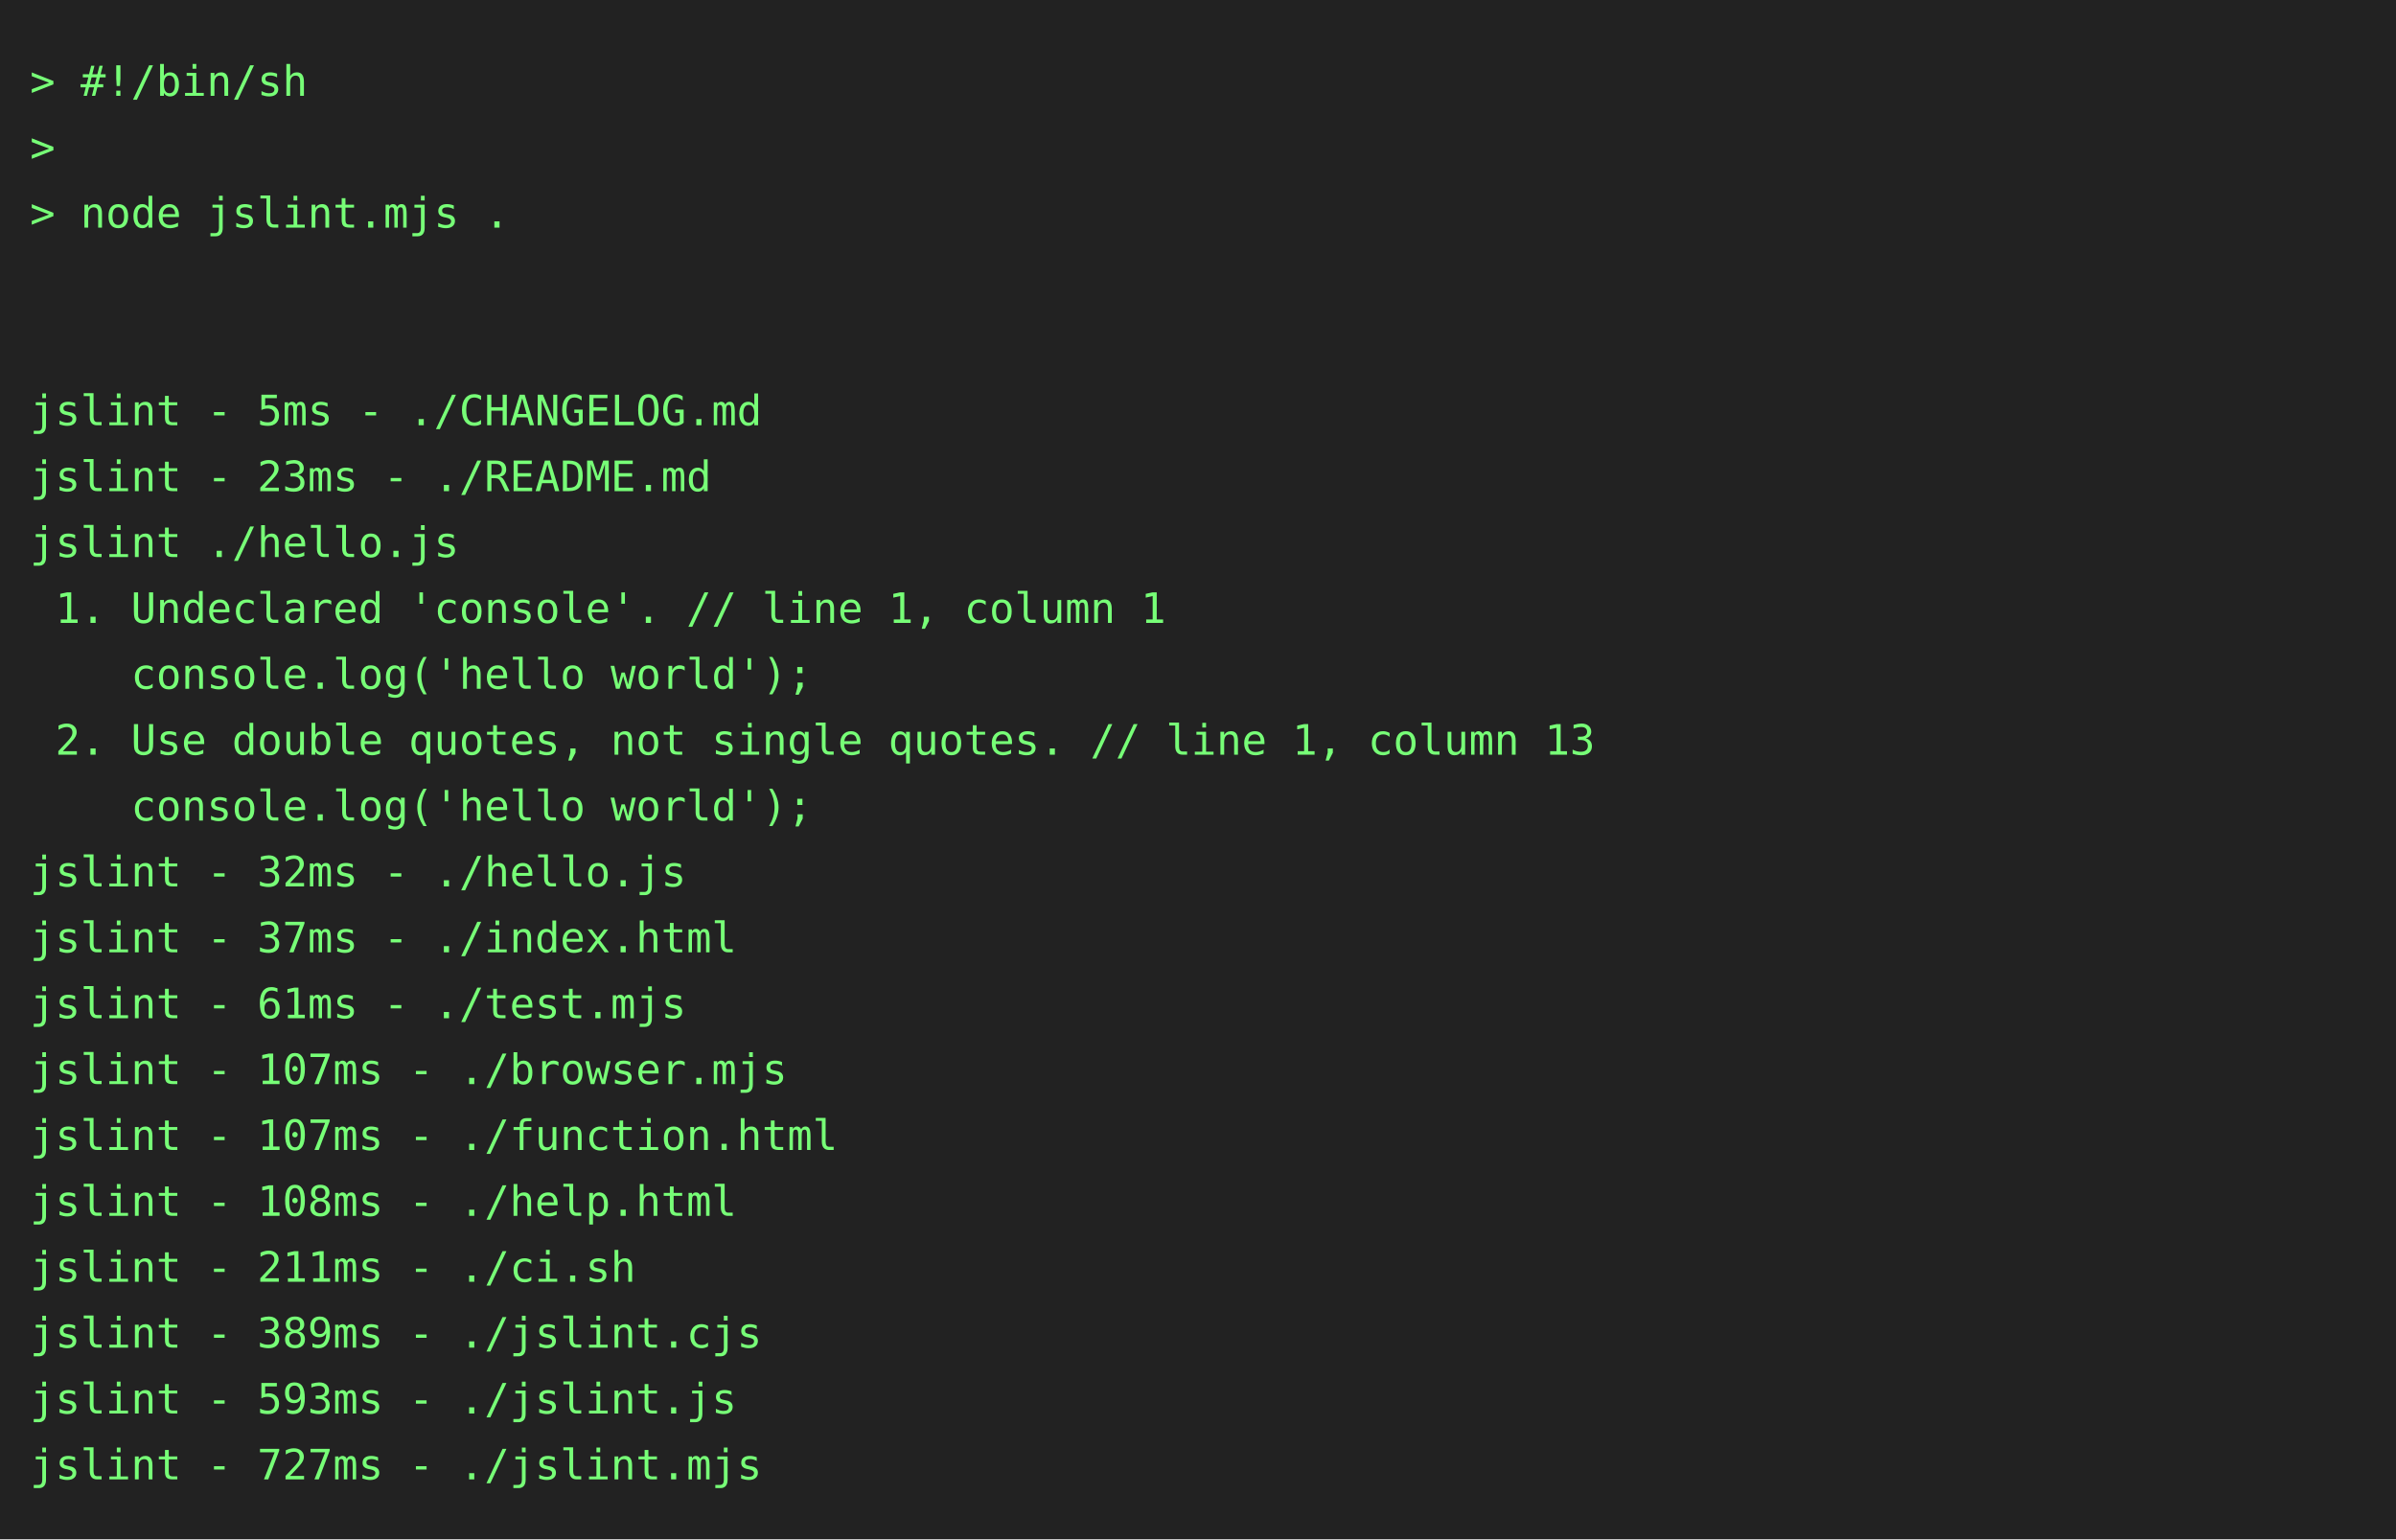
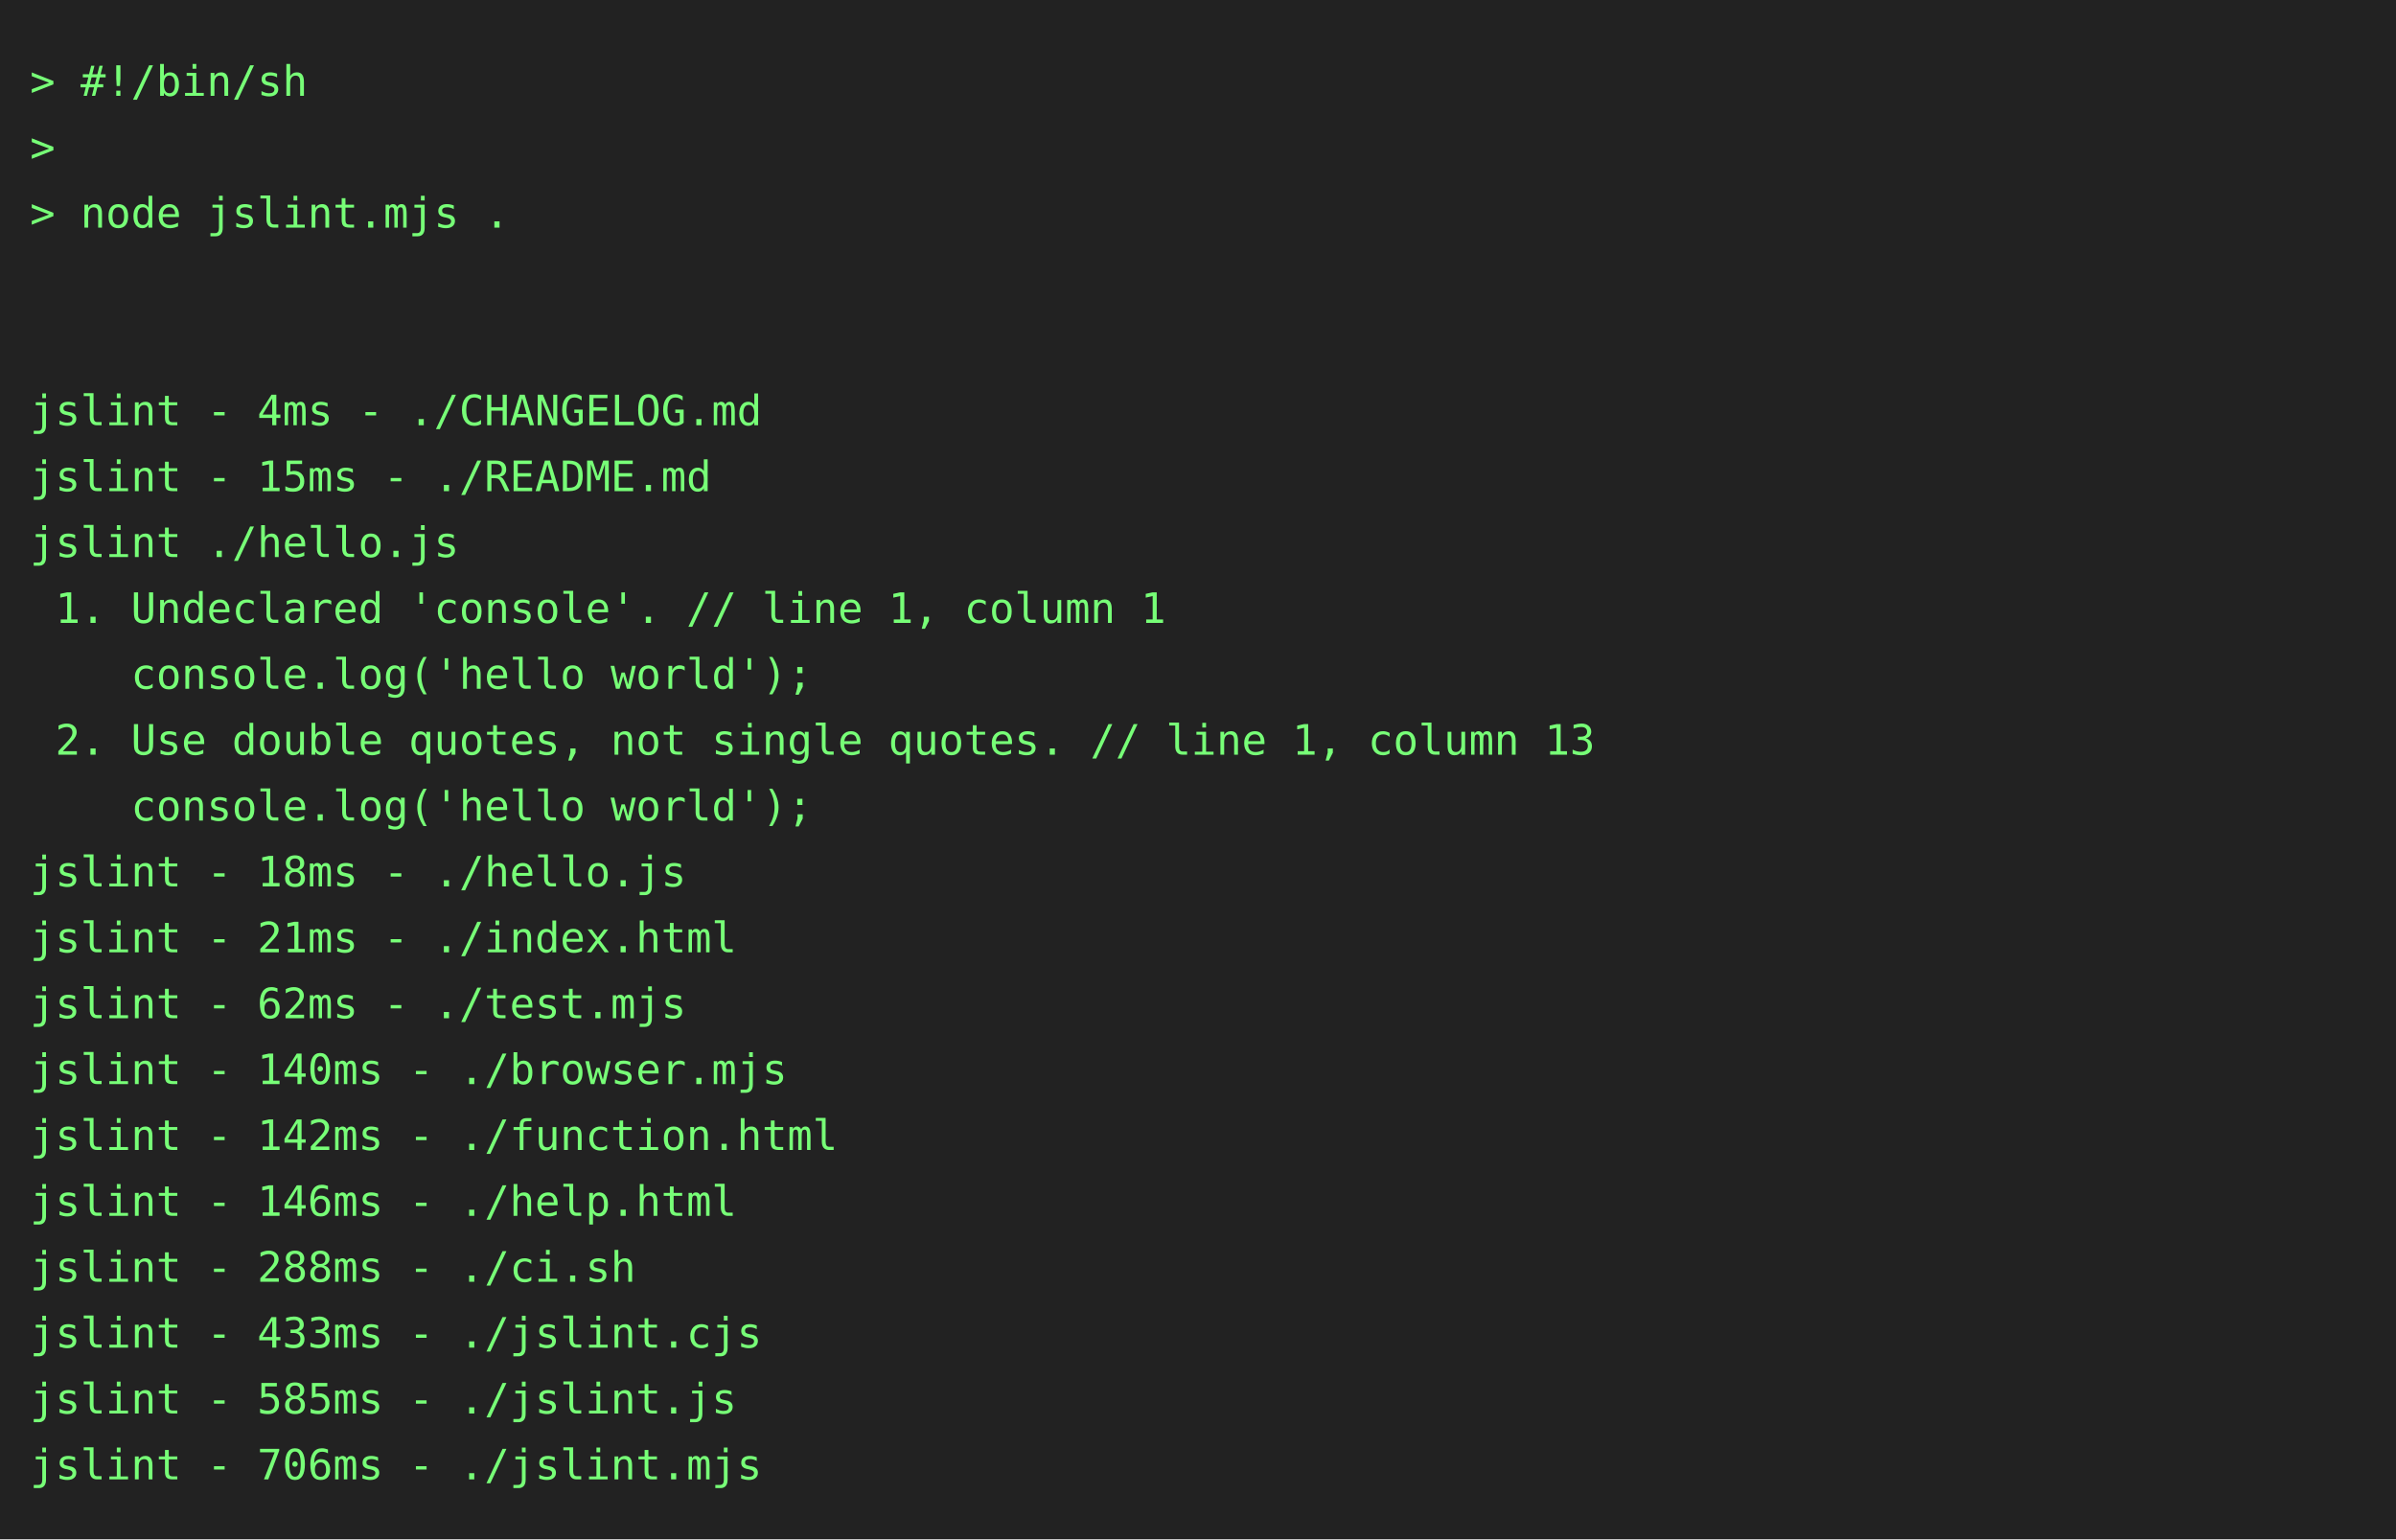
<svg xmlns="http://www.w3.org/2000/svg" height="514" width="800">
  <rect height="514" fill="#222" width="800" />
  <text fill="#7f7" font-family="consolas, menlo, monospace" font-size="14" xml:space="preserve">
    <tspan lengthAdjust="spacingAndGlyphs" textLength="768" x="10" y="32">&gt; #!/bin/sh                                                                                      </tspan>
    <tspan lengthAdjust="spacingAndGlyphs" textLength="768" x="10" y="54">&gt;                                                                                                </tspan>
    <tspan lengthAdjust="spacingAndGlyphs" textLength="768" x="10" y="76">&gt; node jslint.mjs .                                                                              </tspan>
    <tspan lengthAdjust="spacingAndGlyphs" textLength="768" x="10" y="98">                                                                                                 </tspan>
    <tspan lengthAdjust="spacingAndGlyphs" textLength="768" x="10" y="120">                                                                                                 </tspan>
-     <tspan lengthAdjust="spacingAndGlyphs" textLength="768" x="10" y="142">jslint - 5ms - ./CHANGELOG.md                                                                    </tspan>
-     <tspan lengthAdjust="spacingAndGlyphs" textLength="768" x="10" y="164">jslint - 23ms - ./README.md                                                                      </tspan>
+     <tspan lengthAdjust="spacingAndGlyphs" textLength="768" x="10" y="142">jslint - 4ms - ./CHANGELOG.md                                                                    </tspan>
+     <tspan lengthAdjust="spacingAndGlyphs" textLength="768" x="10" y="164">jslint - 15ms - ./README.md                                                                      </tspan>
    <tspan lengthAdjust="spacingAndGlyphs" textLength="768" x="10" y="186">jslint ./hello.js                                                                                </tspan>
    <tspan lengthAdjust="spacingAndGlyphs" textLength="768" x="10" y="208"> 1. Undeclared 'console'. // line 1, column 1                                                    </tspan>
    <tspan lengthAdjust="spacingAndGlyphs" textLength="768" x="10" y="230">    console.log('hello world');                                                                  </tspan>
    <tspan lengthAdjust="spacingAndGlyphs" textLength="768" x="10" y="252"> 2. Use double quotes, not single quotes. // line 1, column 13                                   </tspan>
    <tspan lengthAdjust="spacingAndGlyphs" textLength="768" x="10" y="274">    console.log('hello world');                                                                  </tspan>
-     <tspan lengthAdjust="spacingAndGlyphs" textLength="768" x="10" y="296">jslint - 32ms - ./hello.js                                                                       </tspan>
-     <tspan lengthAdjust="spacingAndGlyphs" textLength="768" x="10" y="318">jslint - 37ms - ./index.html                                                                     </tspan>
-     <tspan lengthAdjust="spacingAndGlyphs" textLength="768" x="10" y="340">jslint - 61ms - ./test.mjs                                                                       </tspan>
-     <tspan lengthAdjust="spacingAndGlyphs" textLength="768" x="10" y="362">jslint - 107ms - ./browser.mjs                                                                   </tspan>
-     <tspan lengthAdjust="spacingAndGlyphs" textLength="768" x="10" y="384">jslint - 107ms - ./function.html                                                                 </tspan>
-     <tspan lengthAdjust="spacingAndGlyphs" textLength="768" x="10" y="406">jslint - 108ms - ./help.html                                                                     </tspan>
-     <tspan lengthAdjust="spacingAndGlyphs" textLength="768" x="10" y="428">jslint - 211ms - ./ci.sh                                                                         </tspan>
-     <tspan lengthAdjust="spacingAndGlyphs" textLength="768" x="10" y="450">jslint - 389ms - ./jslint.cjs                                                                    </tspan>
-     <tspan lengthAdjust="spacingAndGlyphs" textLength="768" x="10" y="472">jslint - 593ms - ./jslint.js                                                                     </tspan>
-     <tspan lengthAdjust="spacingAndGlyphs" textLength="768" x="10" y="494">jslint - 727ms - ./jslint.mjs                                                                    </tspan>
+     <tspan lengthAdjust="spacingAndGlyphs" textLength="768" x="10" y="296">jslint - 18ms - ./hello.js                                                                       </tspan>
+     <tspan lengthAdjust="spacingAndGlyphs" textLength="768" x="10" y="318">jslint - 21ms - ./index.html                                                                     </tspan>
+     <tspan lengthAdjust="spacingAndGlyphs" textLength="768" x="10" y="340">jslint - 62ms - ./test.mjs                                                                       </tspan>
+     <tspan lengthAdjust="spacingAndGlyphs" textLength="768" x="10" y="362">jslint - 140ms - ./browser.mjs                                                                   </tspan>
+     <tspan lengthAdjust="spacingAndGlyphs" textLength="768" x="10" y="384">jslint - 142ms - ./function.html                                                                 </tspan>
+     <tspan lengthAdjust="spacingAndGlyphs" textLength="768" x="10" y="406">jslint - 146ms - ./help.html                                                                     </tspan>
+     <tspan lengthAdjust="spacingAndGlyphs" textLength="768" x="10" y="428">jslint - 288ms - ./ci.sh                                                                         </tspan>
+     <tspan lengthAdjust="spacingAndGlyphs" textLength="768" x="10" y="450">jslint - 433ms - ./jslint.cjs                                                                    </tspan>
+     <tspan lengthAdjust="spacingAndGlyphs" textLength="768" x="10" y="472">jslint - 585ms - ./jslint.js                                                                     </tspan>
+     <tspan lengthAdjust="spacingAndGlyphs" textLength="768" x="10" y="494">jslint - 706ms - ./jslint.mjs                                                                    </tspan>
  </text>
</svg>
